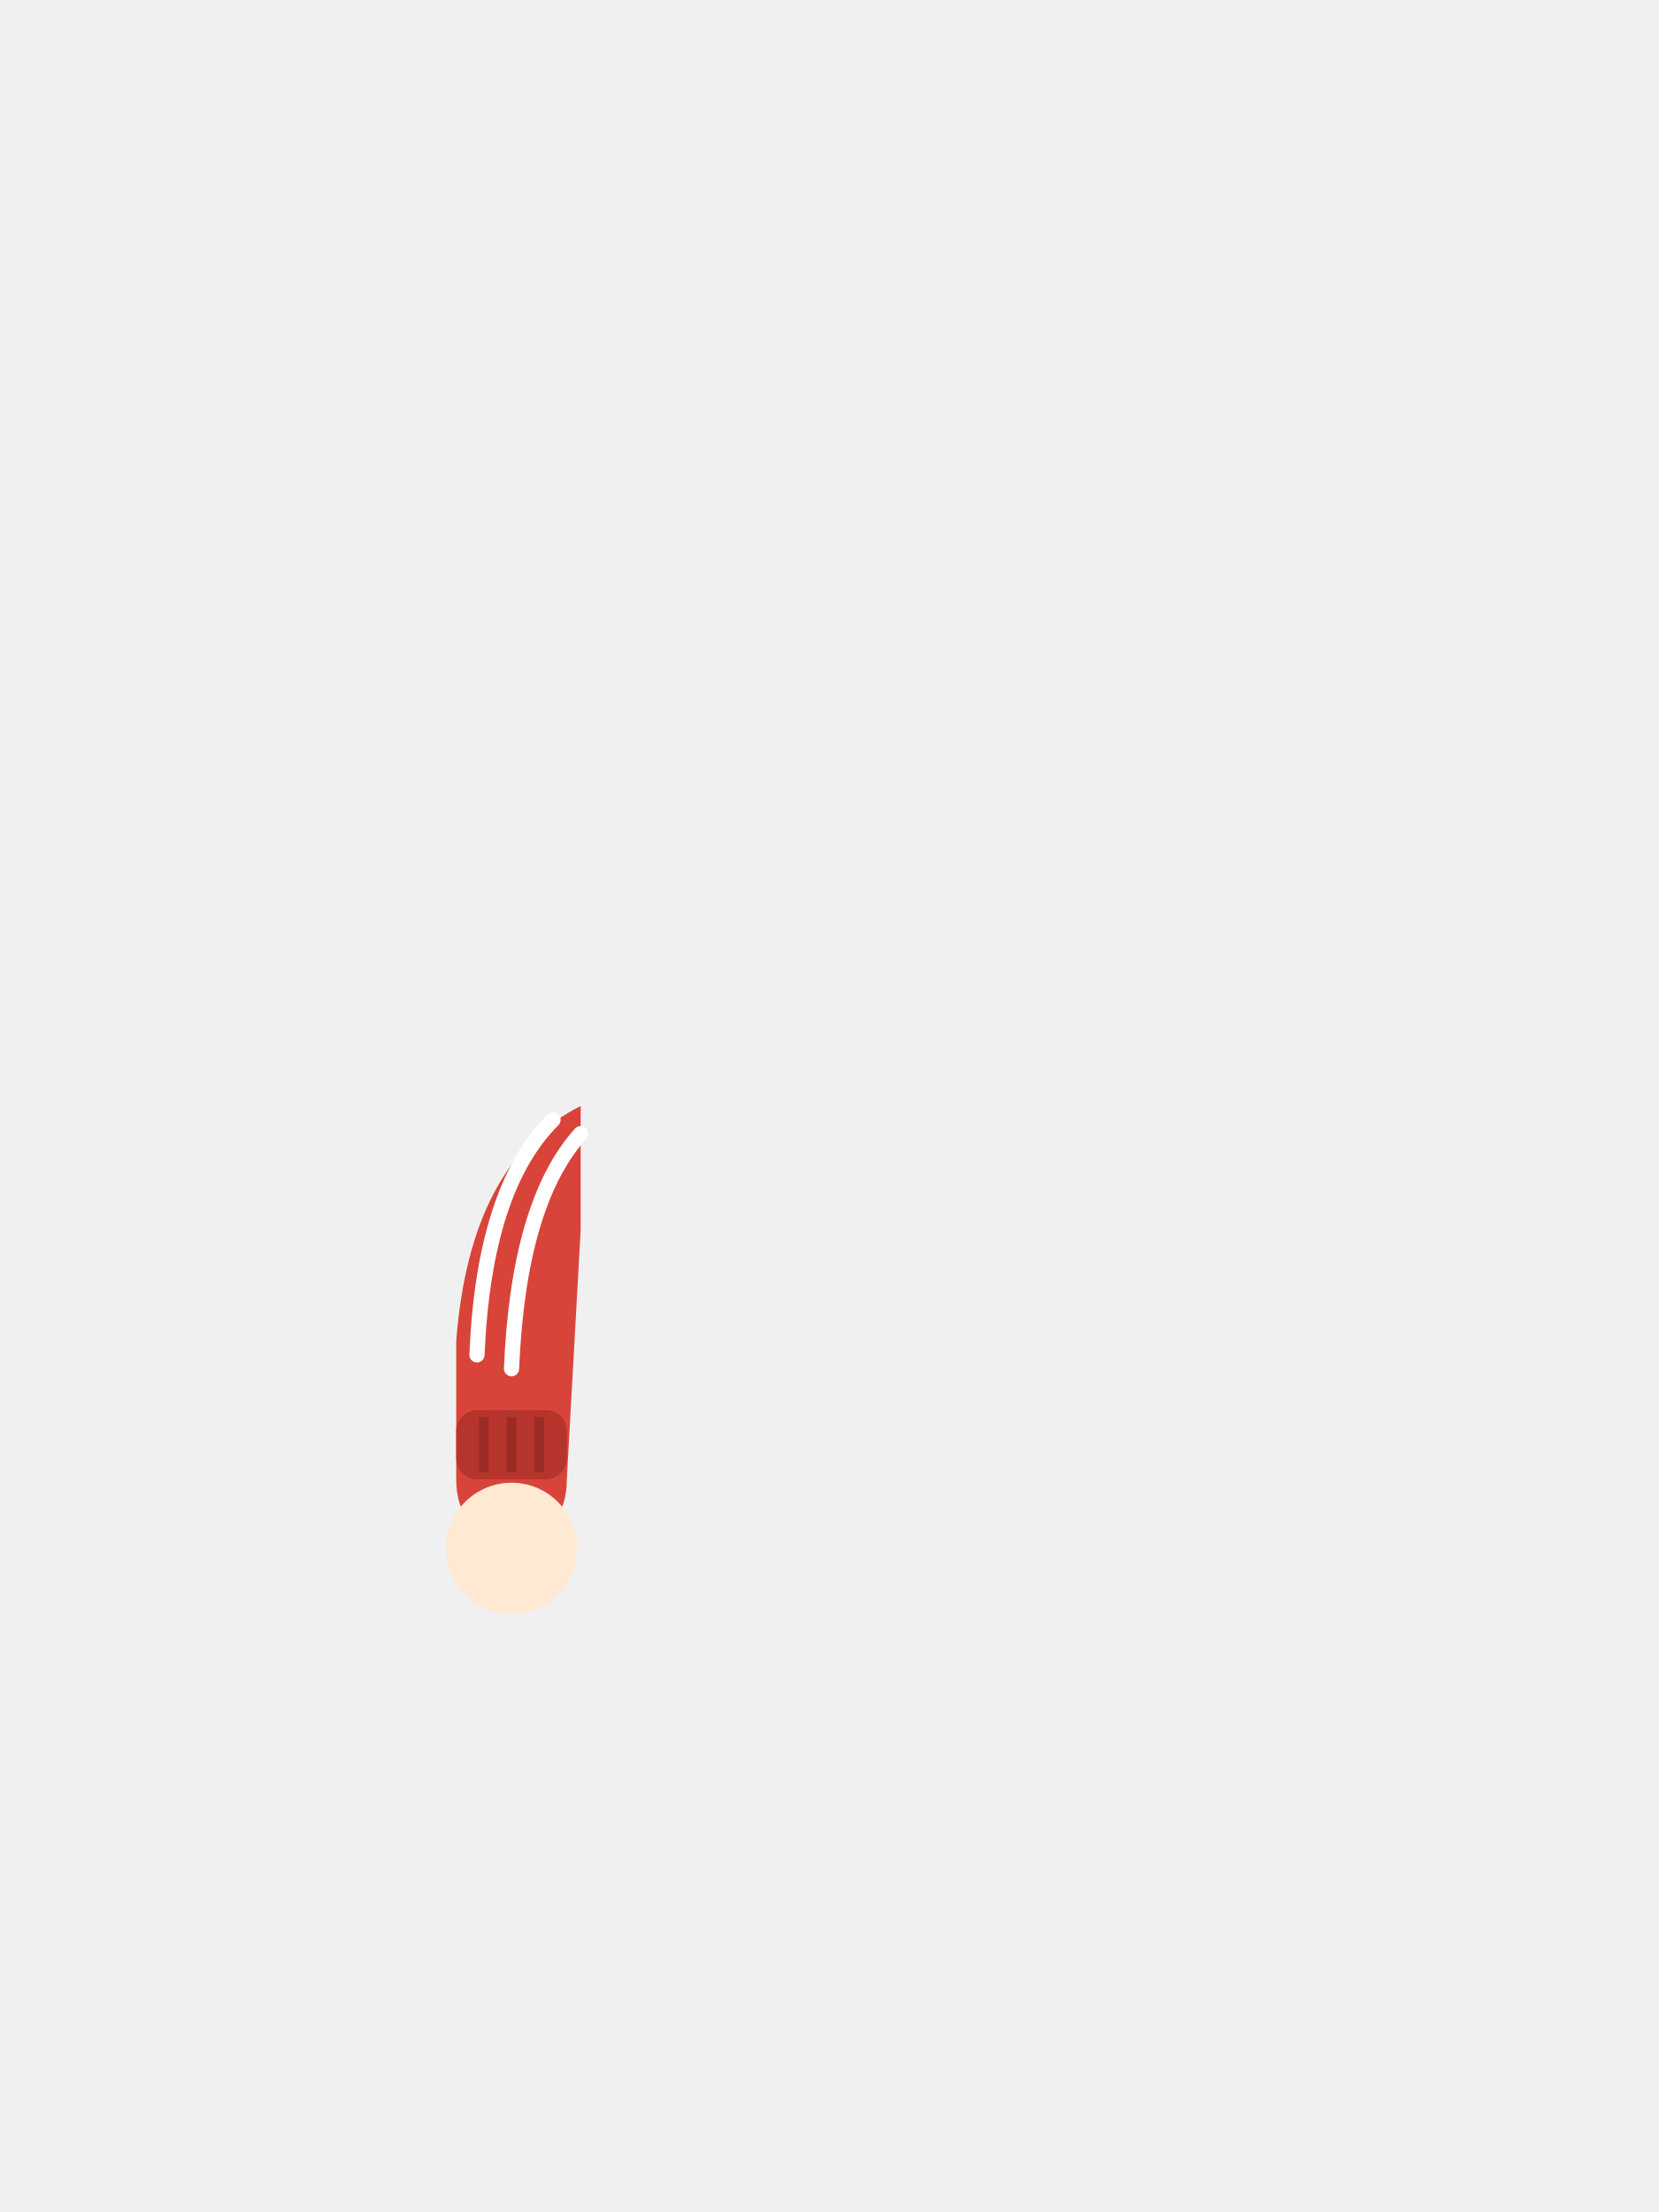
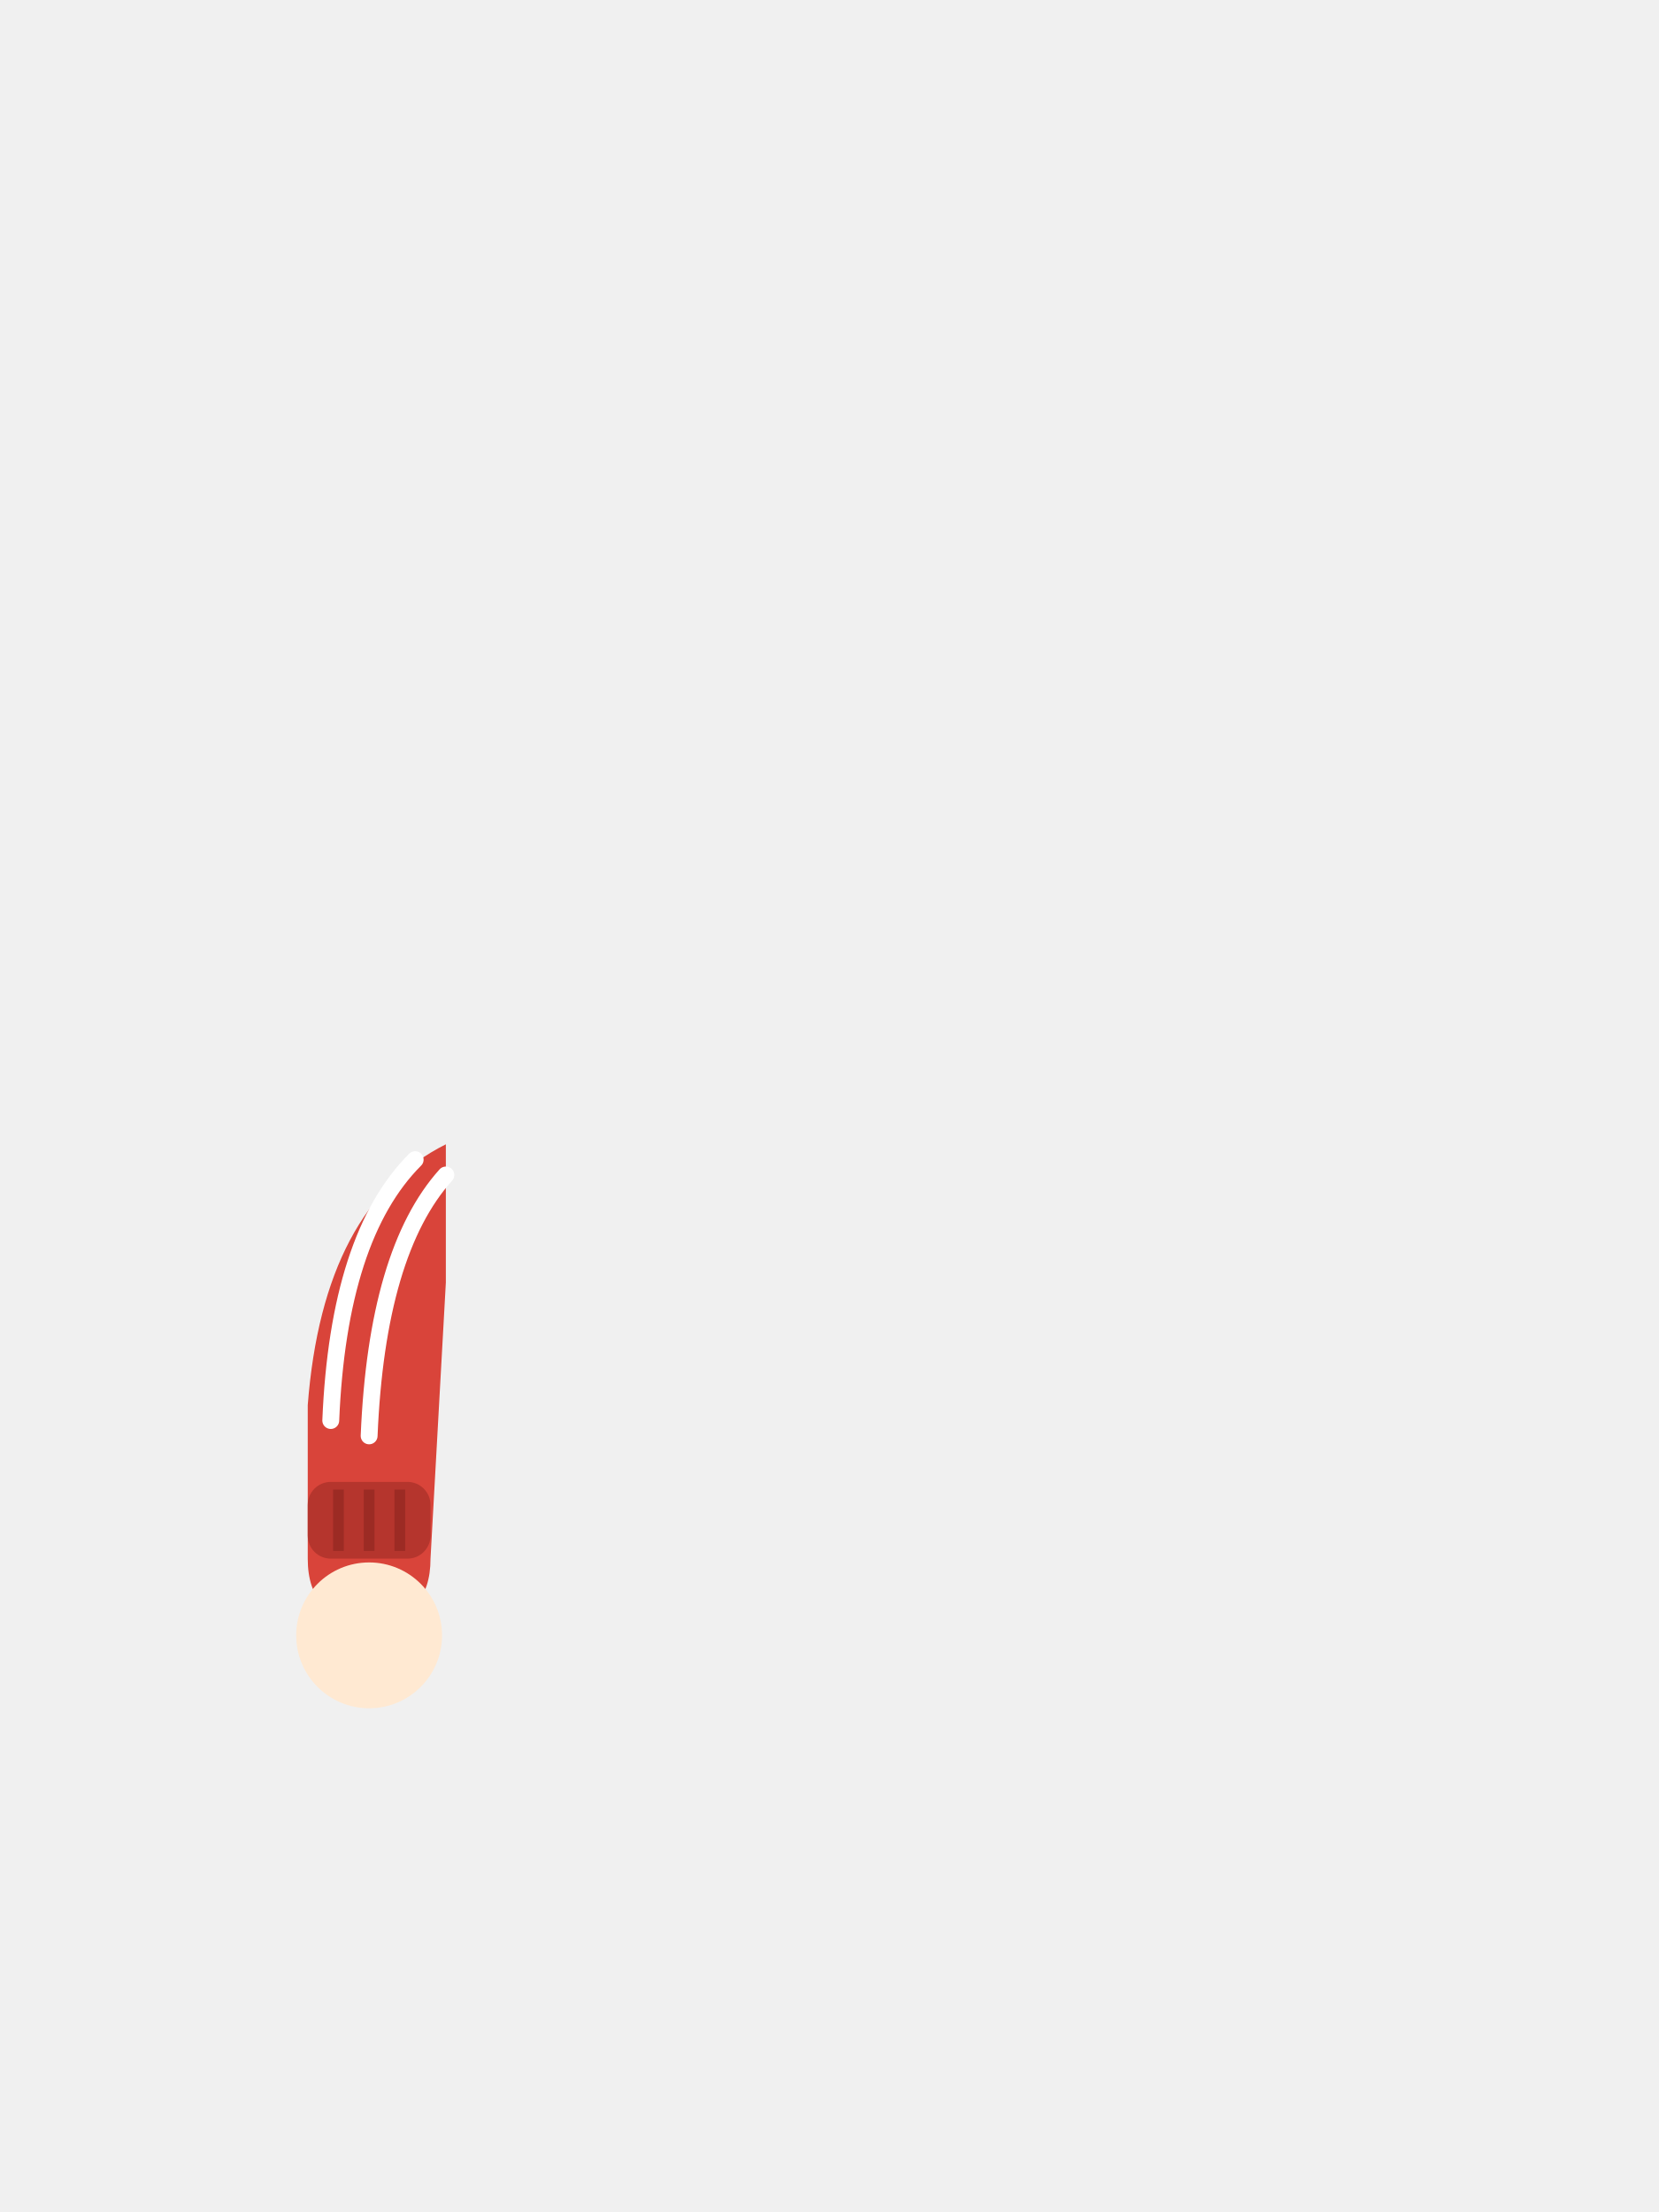
<svg xmlns="http://www.w3.org/2000/svg" viewBox="0 0 240 320">
-   <path d="M84 160 Q68 168 66 194 L66 214 Q66 222 74 222 Q82 222 82 214 L84 178 Z" fill="#D9443A" />
-   <path d="M80 162 Q70 172 69 196 M84 164 Q75 174 74 198" fill="none" stroke="#FFFFFF" stroke-width="2.2" stroke-linecap="round" />
-   <rect x="66" y="204" width="16" height="10" rx="3" fill="#B5352D" />
-   <path d="M70 205 V213 M74 205 V213 M78 205 V213" stroke="#9C2B24" stroke-width="1.4" />
-   <circle cx="74" cy="224" r="9.5" fill="#FFE9D2" />
+   <path d="M 64.5 165.54 Q 46.74 174.42 44.52 203.28 L 44.52 225.48 Q 44.52 234.36 53.4 234.36 Q 62.28 234.36 62.28 225.48 L 64.5 185.52 Z" fill="#D9443A" />
+   <path d="M 60.06 167.76 Q 48.96 178.86 47.85 205.5 M 64.5 169.98 Q 54.51 181.08 53.4 207.72" fill="none" stroke="#FFFFFF" stroke-width="2.44" stroke-linecap="round" />
+   <rect x="44.52" y="214.38" width="17.76" height="11.1" rx="3.33" fill="#B5352D" />
+   <path d="M 48.96 215.49 V 224.37 M 53.4 215.49 V 224.37 M 57.84 215.49 V 224.37" stroke="#9C2B24" stroke-width="1.55" />
+   <circle cx="53.4" cy="236.58" r="10.55" fill="#FFE9D2" />
</svg>
